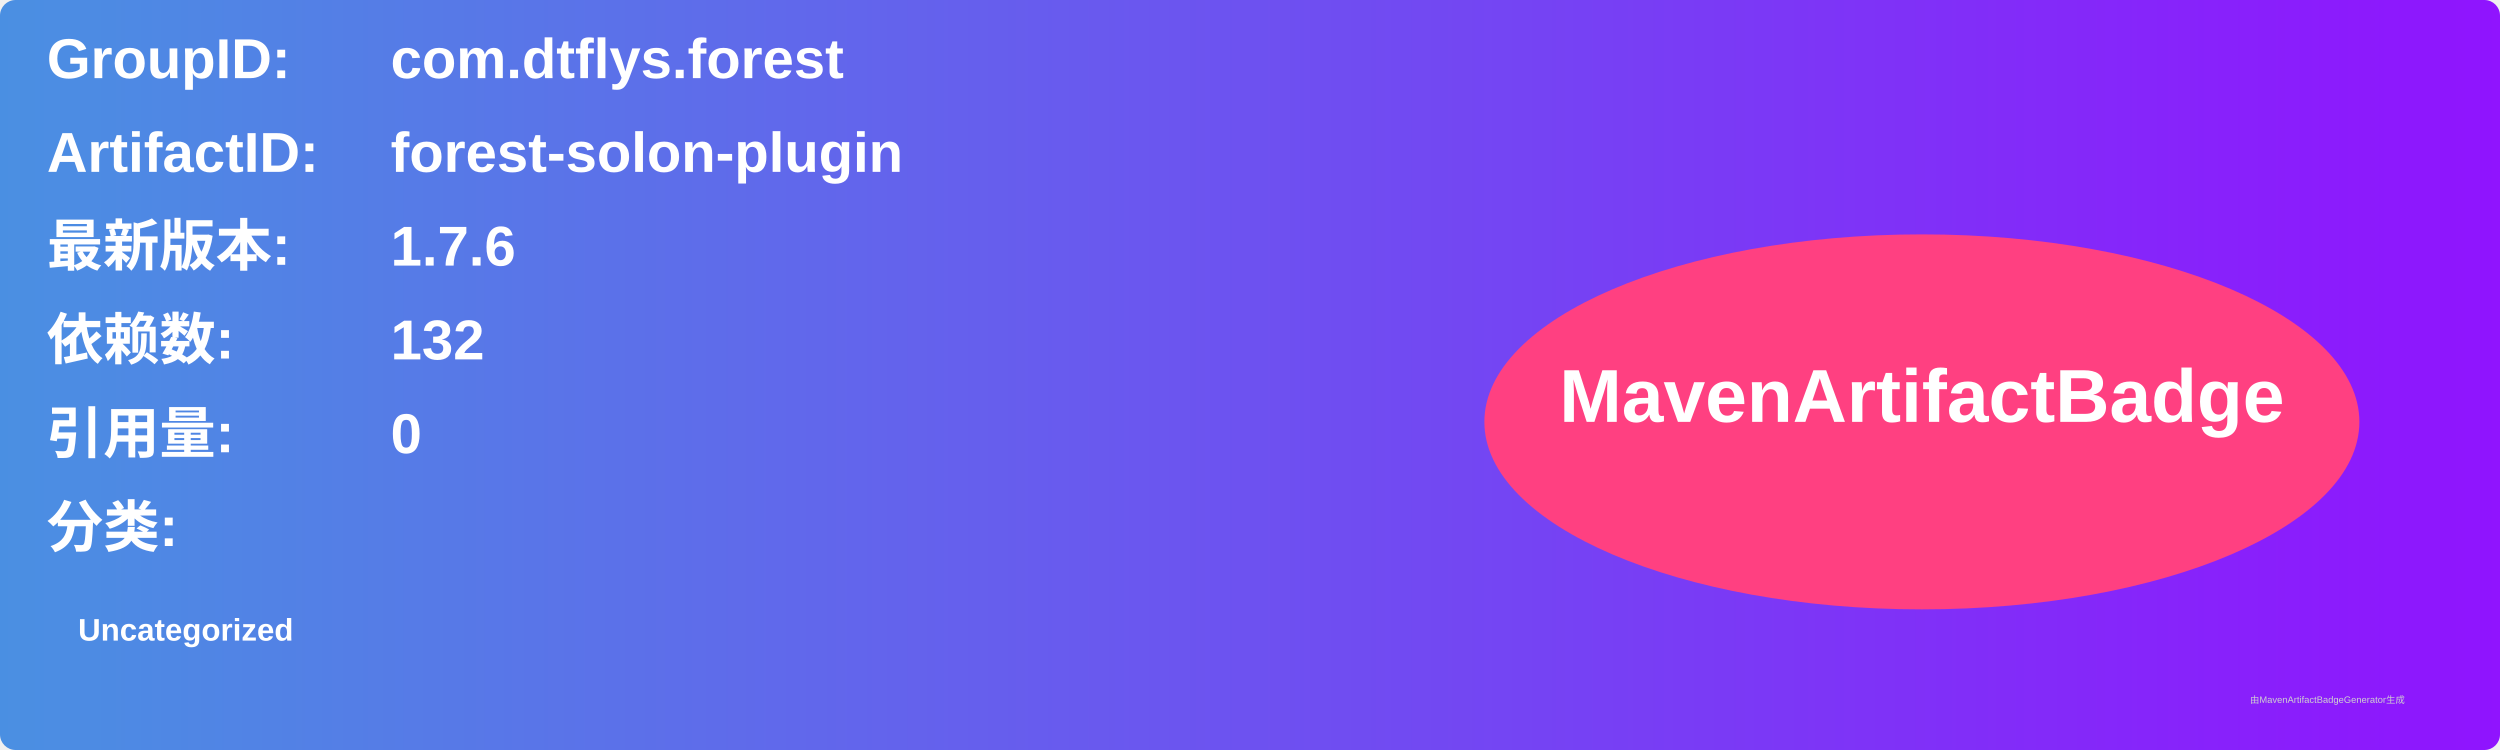
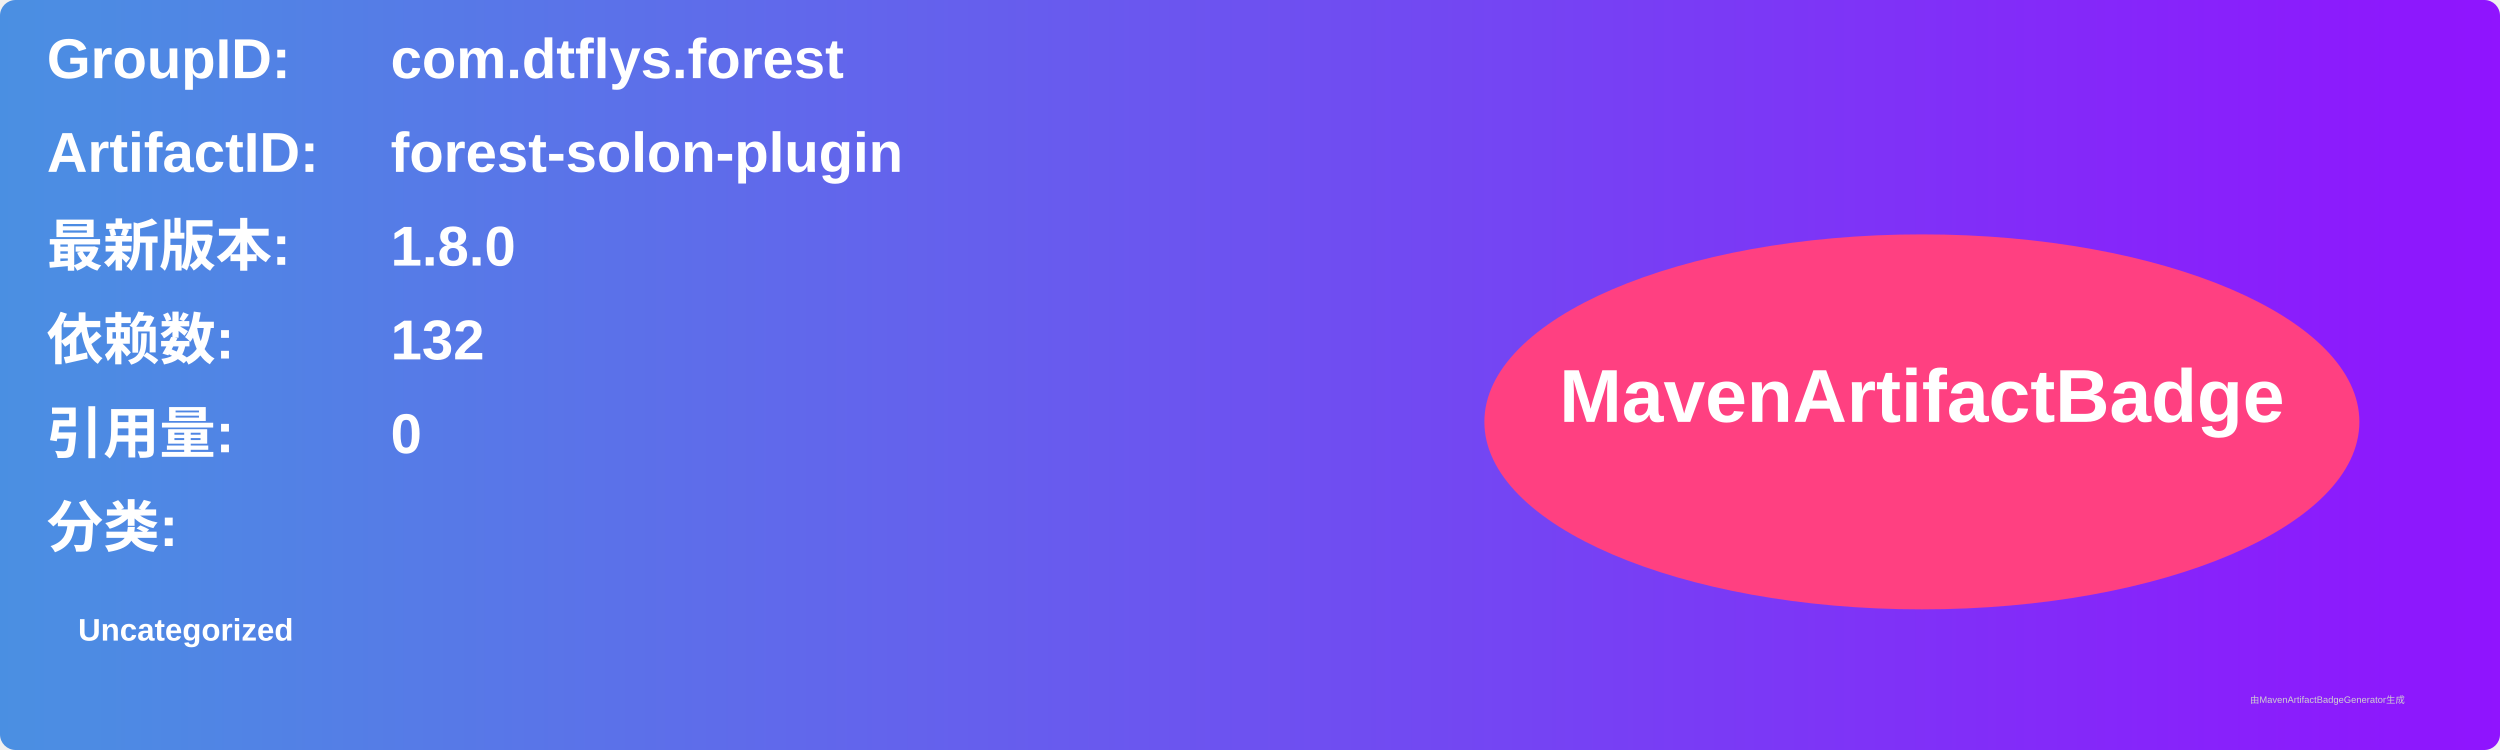
<svg xmlns="http://www.w3.org/2000/svg" width="800" height="240" viewBox="0 0 800 240">
  <linearGradient id="grad" x1="0%" y1="0%" x2="100%" y2="0%">
    <stop offset="0%" stop-color="#4a90e2" />
    <stop offset="100%" stop-color="#9013fe" />
  </linearGradient>
  <rect width="100%" height="100%" rx="5" ry="5" fill="url(#grad)" />
  <g transform="translate(15, 15)">
    <text x="0" y="10" font-family="Arial" font-size="18" fill="white" font-weight="bold" width="260">GroupID:</text>
    <text x="110" y="10" font-family="Arial" font-size="18" fill="white" font-weight="bold" width="460">com.dtflys.forest</text>
    <text x="0" y="40" font-family="Arial" font-size="18" fill="white" font-weight="bold" width="260">ArtifactID:</text>
    <text x="110" y="40" font-family="Arial" font-size="18" fill="white" font-weight="bold" width="460">forest-solon-plugin</text>
    <text x="0" y="70" font-family="Arial" font-size="18" fill="white" font-weight="bold">最新版本:</text>
    <text x="110" y="70" font-family="Arial" font-size="18" fill="white" font-weight="bold">
-       <tspan font-weight="bold">1.7.6</tspan>
+       <tspan font-weight="bold">1.8.0</tspan>
    </text>
    <text x="0" y="100" font-family="Arial" font-size="18" fill="white" font-weight="bold">依赖数: </text>
    <text x="110" y="100" font-family="Arial" font-size="18" fill="white">
      <tspan font-weight="bold">132</tspan>
    </text>
    <text x="0" y="130" font-family="Arial" font-size="18" fill="white" font-weight="bold">引用量: </text>
    <text x="110" y="130" font-family="Arial" font-size="18" fill="white">
      <tspan font-weight="bold">0</tspan>
    </text>
    <text x="0" y="160" font-family="Arial" font-size="18" fill="white" font-weight="bold">分类:</text>
    <text x="10" y="190" font-family="Arial" font-size="10" fill="white">
      <tspan font-weight="bold">Uncategorized</tspan>
    </text>
    <ellipse cx="600" cy="120" rx="140" ry="60" fill="#ff4081" />
    <text x="600" y="120" text-anchor="middle" font-family="Arial" font-size="24" fill="white" font-weight="bold">MavenArtifactBadge</text>
  </g>
  <text x="720" y="225" font-family="Arial" font-size="3" fill="#d0d0d0">由MavenArtifactBadgeGenerator生成</text>
</svg>
